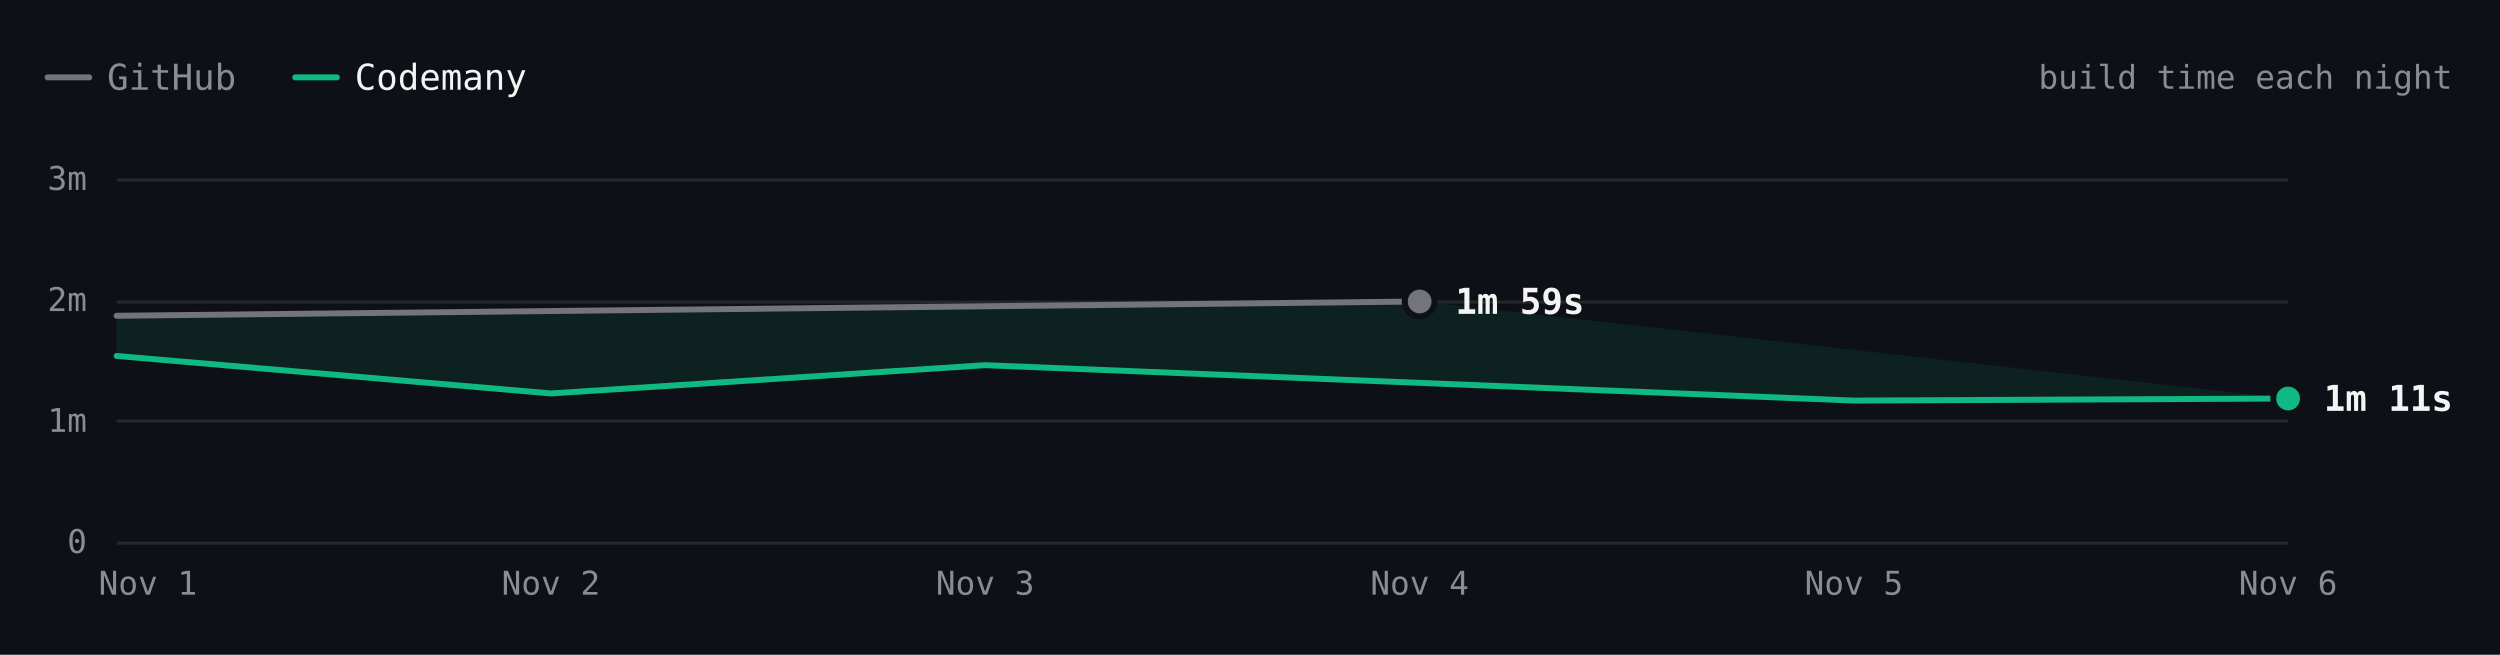
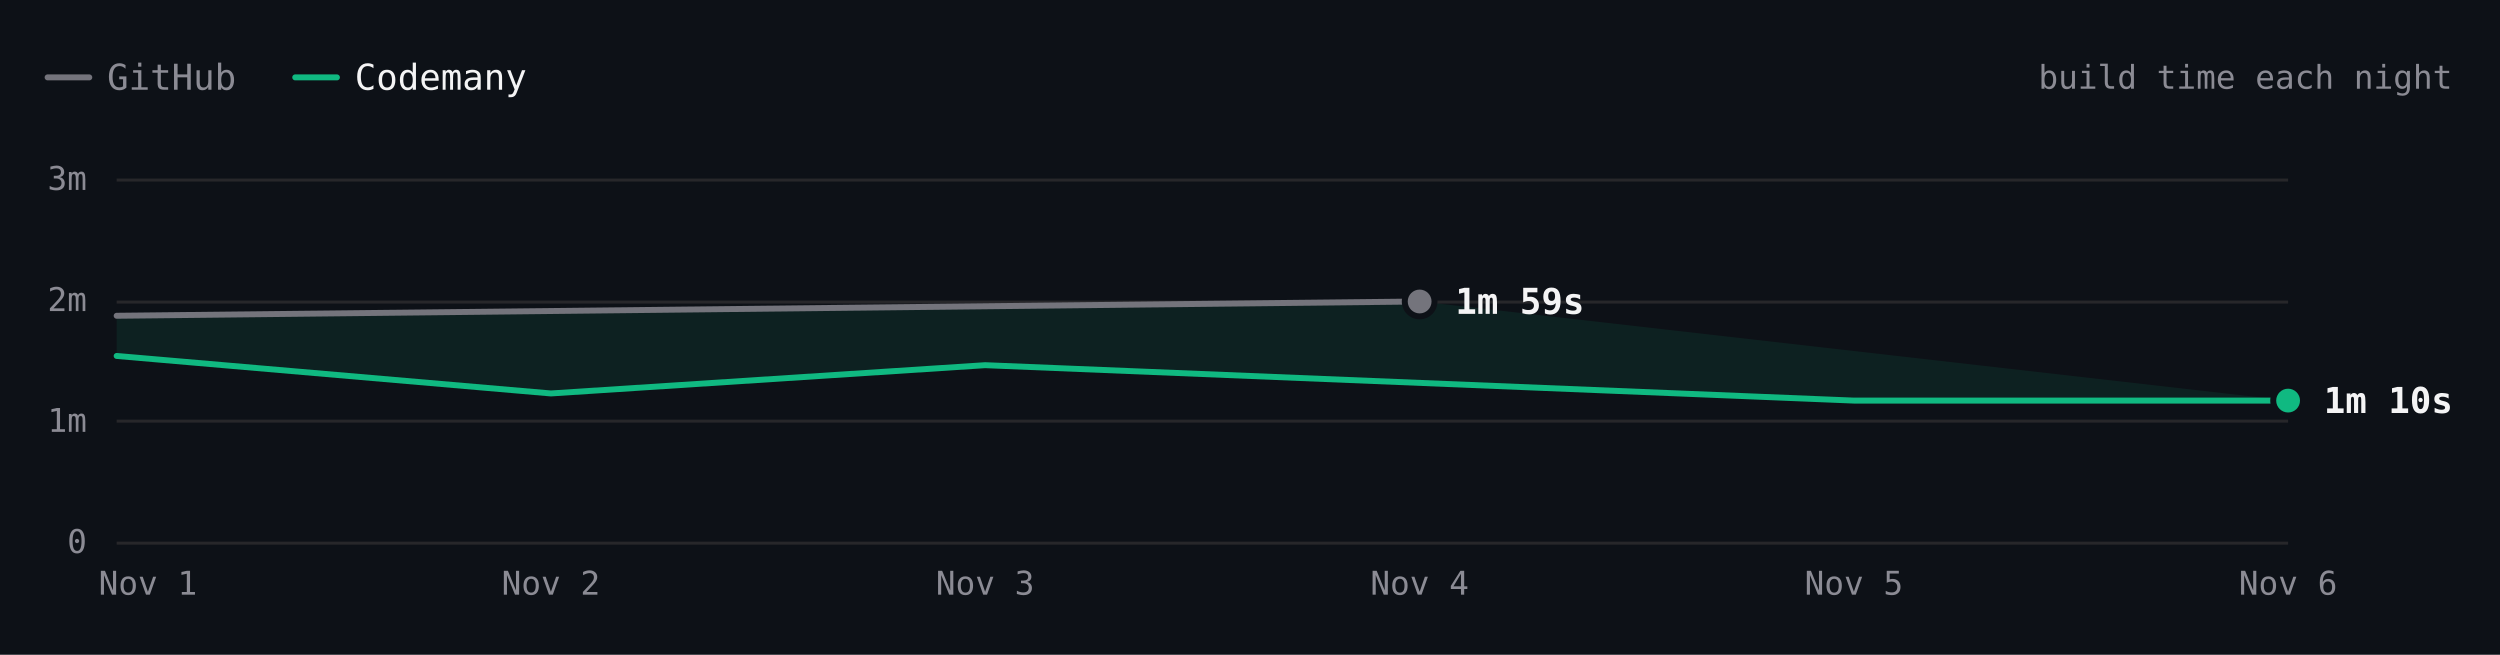
- <svg xmlns="http://www.w3.org/2000/svg" viewBox="0 0 840 220" width="840" height="220" role="img" aria-label="Excalidraw build time each night over 6 nights. Latest: GitHub 1m 59s, Codemany 1m 11s. Overall: 1.6× faster." font-family="'JetBrains Mono', ui-monospace, SFMono-Regular, Menlo, monospace" style="max-width:100%;height:auto;font-variant-numeric:tabular-nums">
+ <svg xmlns="http://www.w3.org/2000/svg" viewBox="0 0 840 220" width="840" height="220" role="img" aria-label="Excalidraw build time each night over 6 nights. Latest: GitHub 1m 59s, Codemany 1m 10s. Overall: 1.7× faster." font-family="'JetBrains Mono', ui-monospace, SFMono-Regular, Menlo, monospace" style="max-width:100%;height:auto;font-variant-numeric:tabular-nums">
  <rect width="840" height="220" fill="#0d1117" />
  <path d="M16 26h14" stroke="#74747c" stroke-width="2" stroke-linecap="round" />
  <text x="36" y="26" font-size="12" fill="#8b8b94" dominant-baseline="central">GitHub</text>
  <path d="M99.2 26h14" stroke="#10b981" stroke-width="2" stroke-linecap="round" />
  <text x="119.2" y="26" font-size="12" fill="#f4f4f5" dominant-baseline="central">Codemany</text>
  <text x="824" y="26" font-size="11" fill="#8b8b94" text-anchor="end" dominant-baseline="central">build time each night</text>
  <path d="M39.2 182.5L768.8 182.5" stroke="#27272a" stroke-width="1" fill="none" />
  <text x="29.2" y="182" font-size="11" fill="#8b8b94" text-anchor="end" dominant-baseline="central">0</text>
  <path d="M39.2 141.5L768.8 141.5" stroke="#27272a" stroke-width="1" fill="none" />
  <text x="29.2" y="141.3" font-size="11" fill="#8b8b94" text-anchor="end" dominant-baseline="central">1m</text>
  <path d="M39.2 101.5L768.8 101.5" stroke="#27272a" stroke-width="1" fill="none" />
  <text x="29.2" y="100.7" font-size="11" fill="#8b8b94" text-anchor="end" dominant-baseline="central">2m</text>
  <path d="M39.2 60.5L768.8 60.5" stroke="#27272a" stroke-width="1" fill="none" />
  <text x="29.2" y="60" font-size="11" fill="#8b8b94" text-anchor="end" dominant-baseline="central">3m</text>
  <text x="768.8" y="196" font-size="11" fill="#8b8b94" text-anchor="middle" dominant-baseline="central">Nov 6</text>
  <text x="622.9" y="196" font-size="11" fill="#8b8b94" text-anchor="middle" dominant-baseline="central">Nov 5</text>
  <text x="477" y="196" font-size="11" fill="#8b8b94" text-anchor="middle" dominant-baseline="central">Nov 4</text>
  <text x="331" y="196" font-size="11" fill="#8b8b94" text-anchor="middle" dominant-baseline="central">Nov 3</text>
  <text x="185.1" y="196" font-size="11" fill="#8b8b94" text-anchor="middle" dominant-baseline="central">Nov 2</text>
  <text x="49.7" y="196" font-size="11" fill="#8b8b94" text-anchor="middle" dominant-baseline="central">Nov 1</text>
-   <path d="M39.2 106.1L477 101.3L768.8 133.9L622.9 134.6L331 122.7L185.1 132.2L39.2 119.6Z" fill="rgba(16,185,129,0.10)" />
+   <path d="M39.2 106.1L477 101.3L768.8 134.6L622.9 134.6L331 122.7L185.1 132.2L39.2 119.6Z" fill="rgba(16,185,129,0.10)" />
  <path d="M39.2 106.1L477 101.3" fill="none" stroke="#74747c" stroke-width="2" stroke-linecap="round" stroke-linejoin="round" />
-   <path d="M39.2 119.6L185.1 132.2L331 122.7L622.9 134.6L768.8 133.9" fill="none" stroke="#10b981" stroke-width="2" stroke-linecap="round" stroke-linejoin="round" />
+   <path d="M39.2 119.6L185.1 132.2L331 122.7L622.9 134.6L768.8 134.6" fill="none" stroke="#10b981" stroke-width="2" stroke-linecap="round" stroke-linejoin="round" />
  <circle cx="477" cy="101.3" r="6" fill="#0d1117" />
  <circle cx="477" cy="101.3" r="4" fill="#74747c" />
  <text x="489" y="101.3" font-size="12" fill="#f4f4f5" font-weight="600" dominant-baseline="central">1m 59s</text>
-   <circle cx="768.8" cy="133.9" r="6" fill="#0d1117" />
-   <circle cx="768.8" cy="133.9" r="4" fill="#10b981" />
-   <text x="780.8" y="133.9" font-size="12" fill="#f4f4f5" font-weight="600" dominant-baseline="central">1m 11s</text>
+   <circle cx="768.8" cy="134.6" r="6" fill="#0d1117" />
+   <circle cx="768.8" cy="134.6" r="4" fill="#10b981" />
+   <text x="780.8" y="134.6" font-size="12" fill="#f4f4f5" font-weight="600" dominant-baseline="central">1m 10s</text>
  <circle class="bench-mark" cx="39.2" cy="106.1" r="12" fill="#0d1117" fill-opacity="0" data-tip="Excalidraw · GitHub · 1m 52s · Nov 1" data-href="https://github.com/codemanyhq/bench-private/actions/runs/41359852763/job/125007760205" style="cursor:pointer" />
  <circle class="bench-mark" cx="39.2" cy="119.6" r="12" fill="#0d1117" fill-opacity="0" data-tip="Excalidraw · Codemany · 1m 32s · Nov 1" data-href="https://github.com/codemanyhq/bench/actions/runs/41189686531/job/124809425519" style="cursor:pointer" />
  <circle class="bench-mark" cx="185.1" cy="132.2" r="12" fill="#0d1117" fill-opacity="0" data-tip="Excalidraw · Codemany · 1m 14s · Nov 2" data-href="https://github.com/codemanyhq/bench/actions/runs/41546137820/job/125622147236" style="cursor:pointer" />
  <circle class="bench-mark" cx="331" cy="122.7" r="12" fill="#0d1117" fill-opacity="0" data-tip="Excalidraw · Codemany · 1m 28s · Nov 3" data-href="https://github.com/codemanyhq/bench/actions/runs/41623193775/job/125873924774" style="cursor:pointer" />
  <circle class="bench-mark" cx="477" cy="101.3" r="12" fill="#0d1117" fill-opacity="0" data-tip="Excalidraw · GitHub · 1m 59s · Nov 4" data-href="https://github.com/codemanyhq/bench-private/actions/runs/41834014108/job/126588227403" style="cursor:pointer" />
  <circle class="bench-mark" cx="622.9" cy="134.6" r="12" fill="#0d1117" fill-opacity="0" data-tip="Excalidraw · Codemany · 1m 10s · Nov 5" data-href="https://github.com/codemanyhq/bench/actions/runs/42109643265/job/127554850758" style="cursor:pointer" />
-   <circle class="bench-mark" cx="768.8" cy="133.9" r="12" fill="#0d1117" fill-opacity="0" data-tip="Excalidraw · Codemany · 1m 11s · Nov 6" data-href="https://github.com/codemanyhq/bench/actions/runs/42182662626/job/127787377491" style="cursor:pointer" />
+   <circle class="bench-mark" cx="768.8" cy="134.6" r="12" fill="#0d1117" fill-opacity="0" data-tip="Excalidraw · Codemany · 1m 10s · Nov 6" data-href="https://github.com/codemanyhq/bench/actions/runs/42190600936/job/127817868216" style="cursor:pointer" />
</svg>
